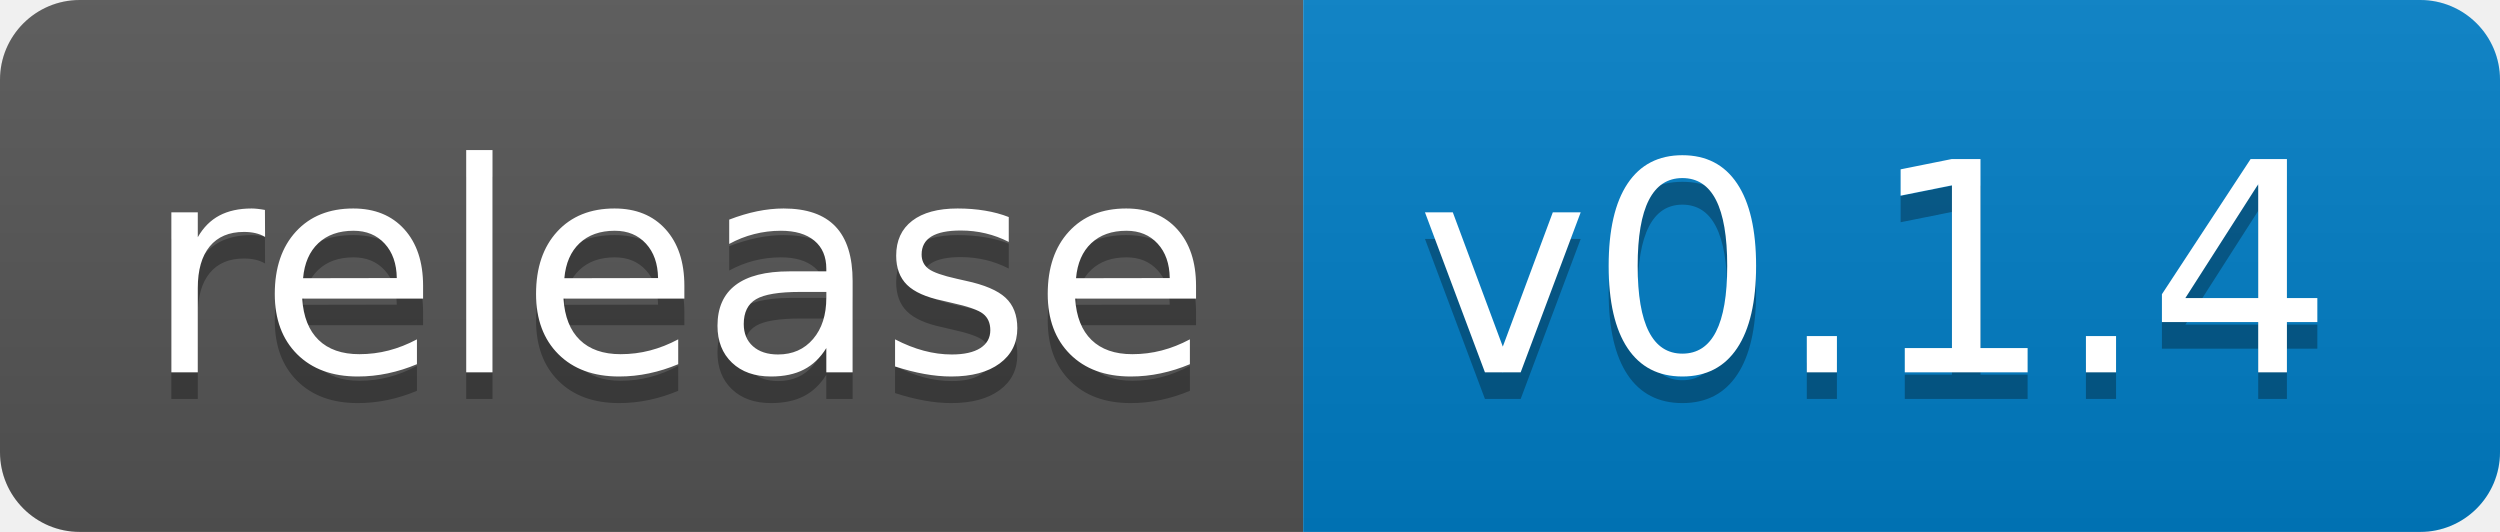
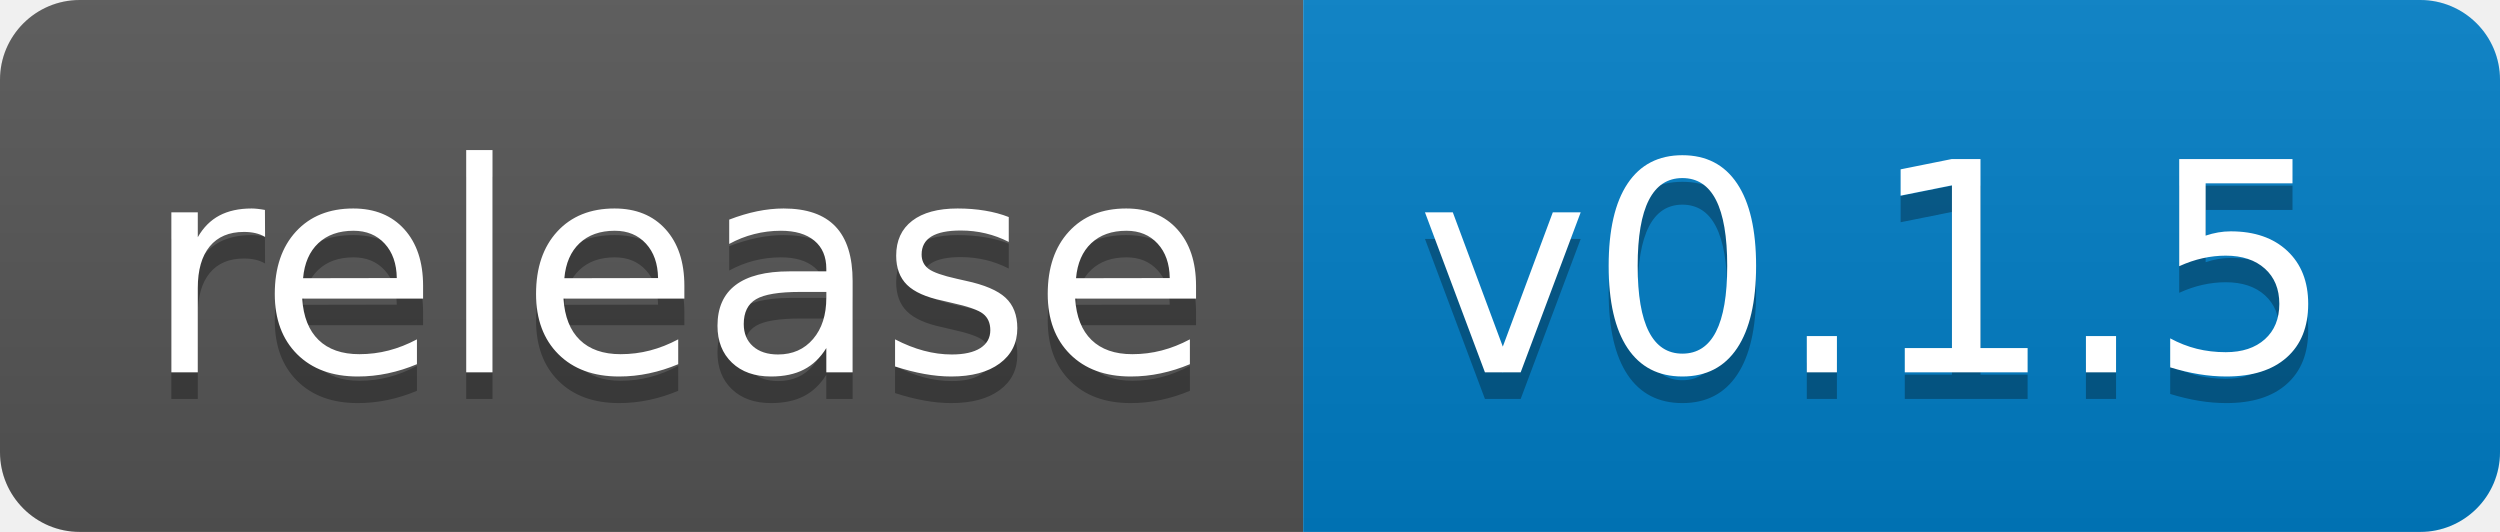
<svg xmlns="http://www.w3.org/2000/svg" width="94" height="20">
  <linearGradient id="b" x2="0" y2="100%">
    <stop offset="0" stop-color="#bbb" stop-opacity=".1" />
    <stop offset="1" stop-opacity=".1" />
  </linearGradient>
  <clipPath id="a">
    <rect width="94" height="20" rx="3" fill="#fff" />
  </clipPath>
  <g clip-path="url(#a)">
    <path fill="#555" d="M0 0h49v20H0z" />
    <path fill="#007ec6" d="M49 0h45v20H49z" />
    <path fill="url(#b)" d="M0 0h94v20H0z" />
  </g>
  <g fill="#fff" text-anchor="middle" font-family="DejaVu Sans,Verdana,Geneva,sans-serif" font-size="110">
    <text x="255" y="150" fill="#010101" fill-opacity=".3" transform="scale(.1)" textLength="390">release</text>
    <text x="255" y="140" transform="scale(.1)" textLength="390">release</text>
-     <text x="705" y="150" fill="#010101" fill-opacity=".3" transform="scale(.1)" textLength="350">v0.1.4</text>
-     <text x="705" y="140" transform="scale(.1)" textLength="350">v0.1.4</text>
+     <text x="705" y="150" fill="#010101" fill-opacity=".3" transform="scale(.1)" textLength="350">v0.1.5</text>
+     <text x="705" y="140" transform="scale(.1)" textLength="350">v0.1.5</text>
  </g>
</svg>
